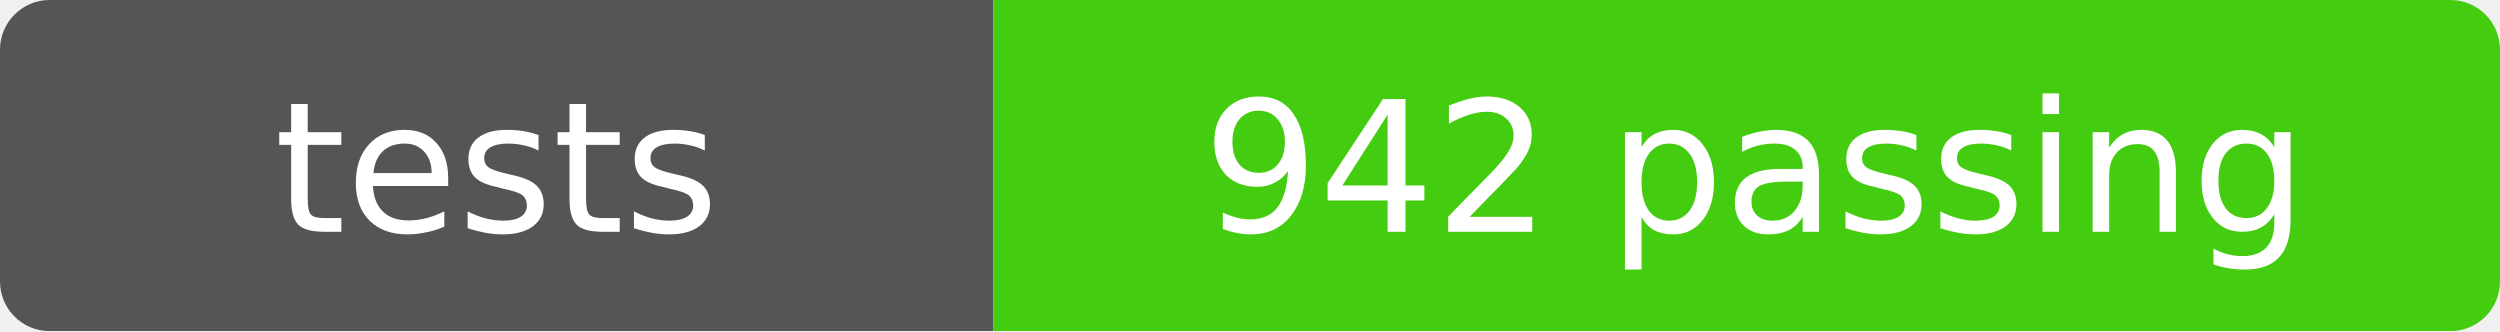
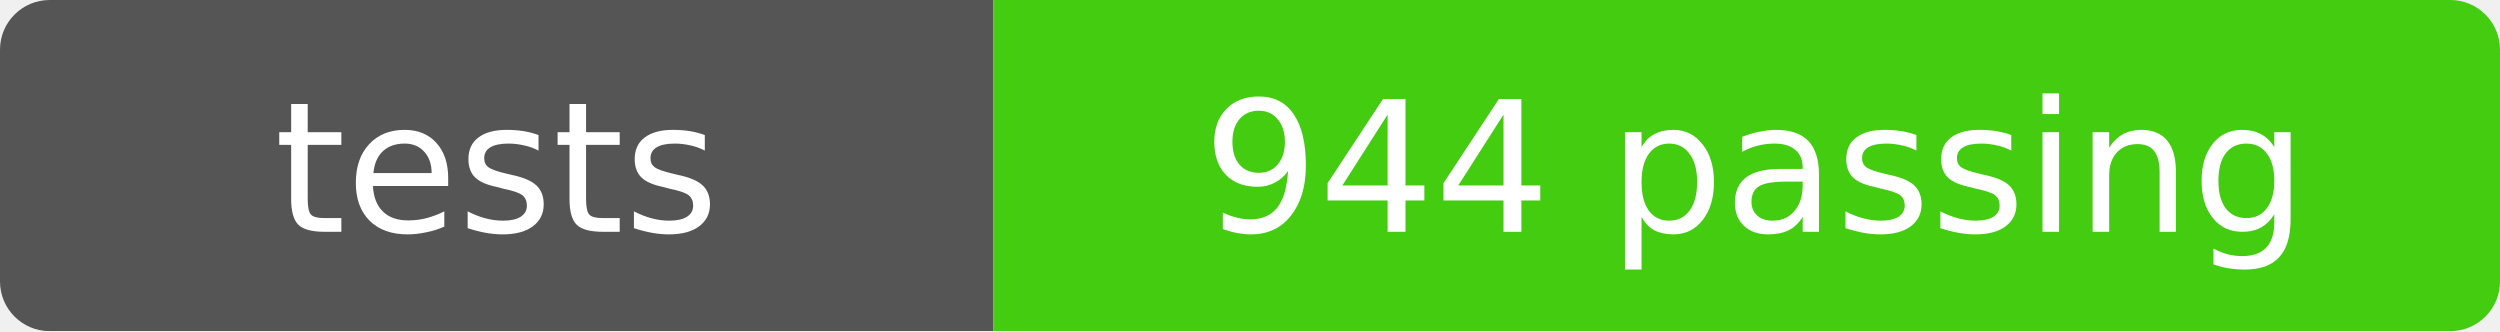
- <svg xmlns="http://www.w3.org/2000/svg" width="151" height="20" role="img" aria-label="tests: 942 passing">
+ <svg xmlns="http://www.w3.org/2000/svg" width="151" height="20" role="img" aria-label="tests: 944 passing">
  <mask id="round">
    <rect width="151" height="20" rx="3" fill="#fff" />
  </mask>
  <g mask="url(#round)">
    <rect width="60" height="20" fill="#555" />
    <rect x="60" width="91" height="20" fill="#4c1" />
  </g>
  <g fill="#fff" text-anchor="middle" font-family="Verdana,Geneva,DejaVu Sans,sans-serif" font-size="11">
    <text x="30" y="14">tests</text>
-     <text x="106" y="14">942 passing</text>
+     <text x="106" y="14">944 passing</text>
  </g>
</svg>
